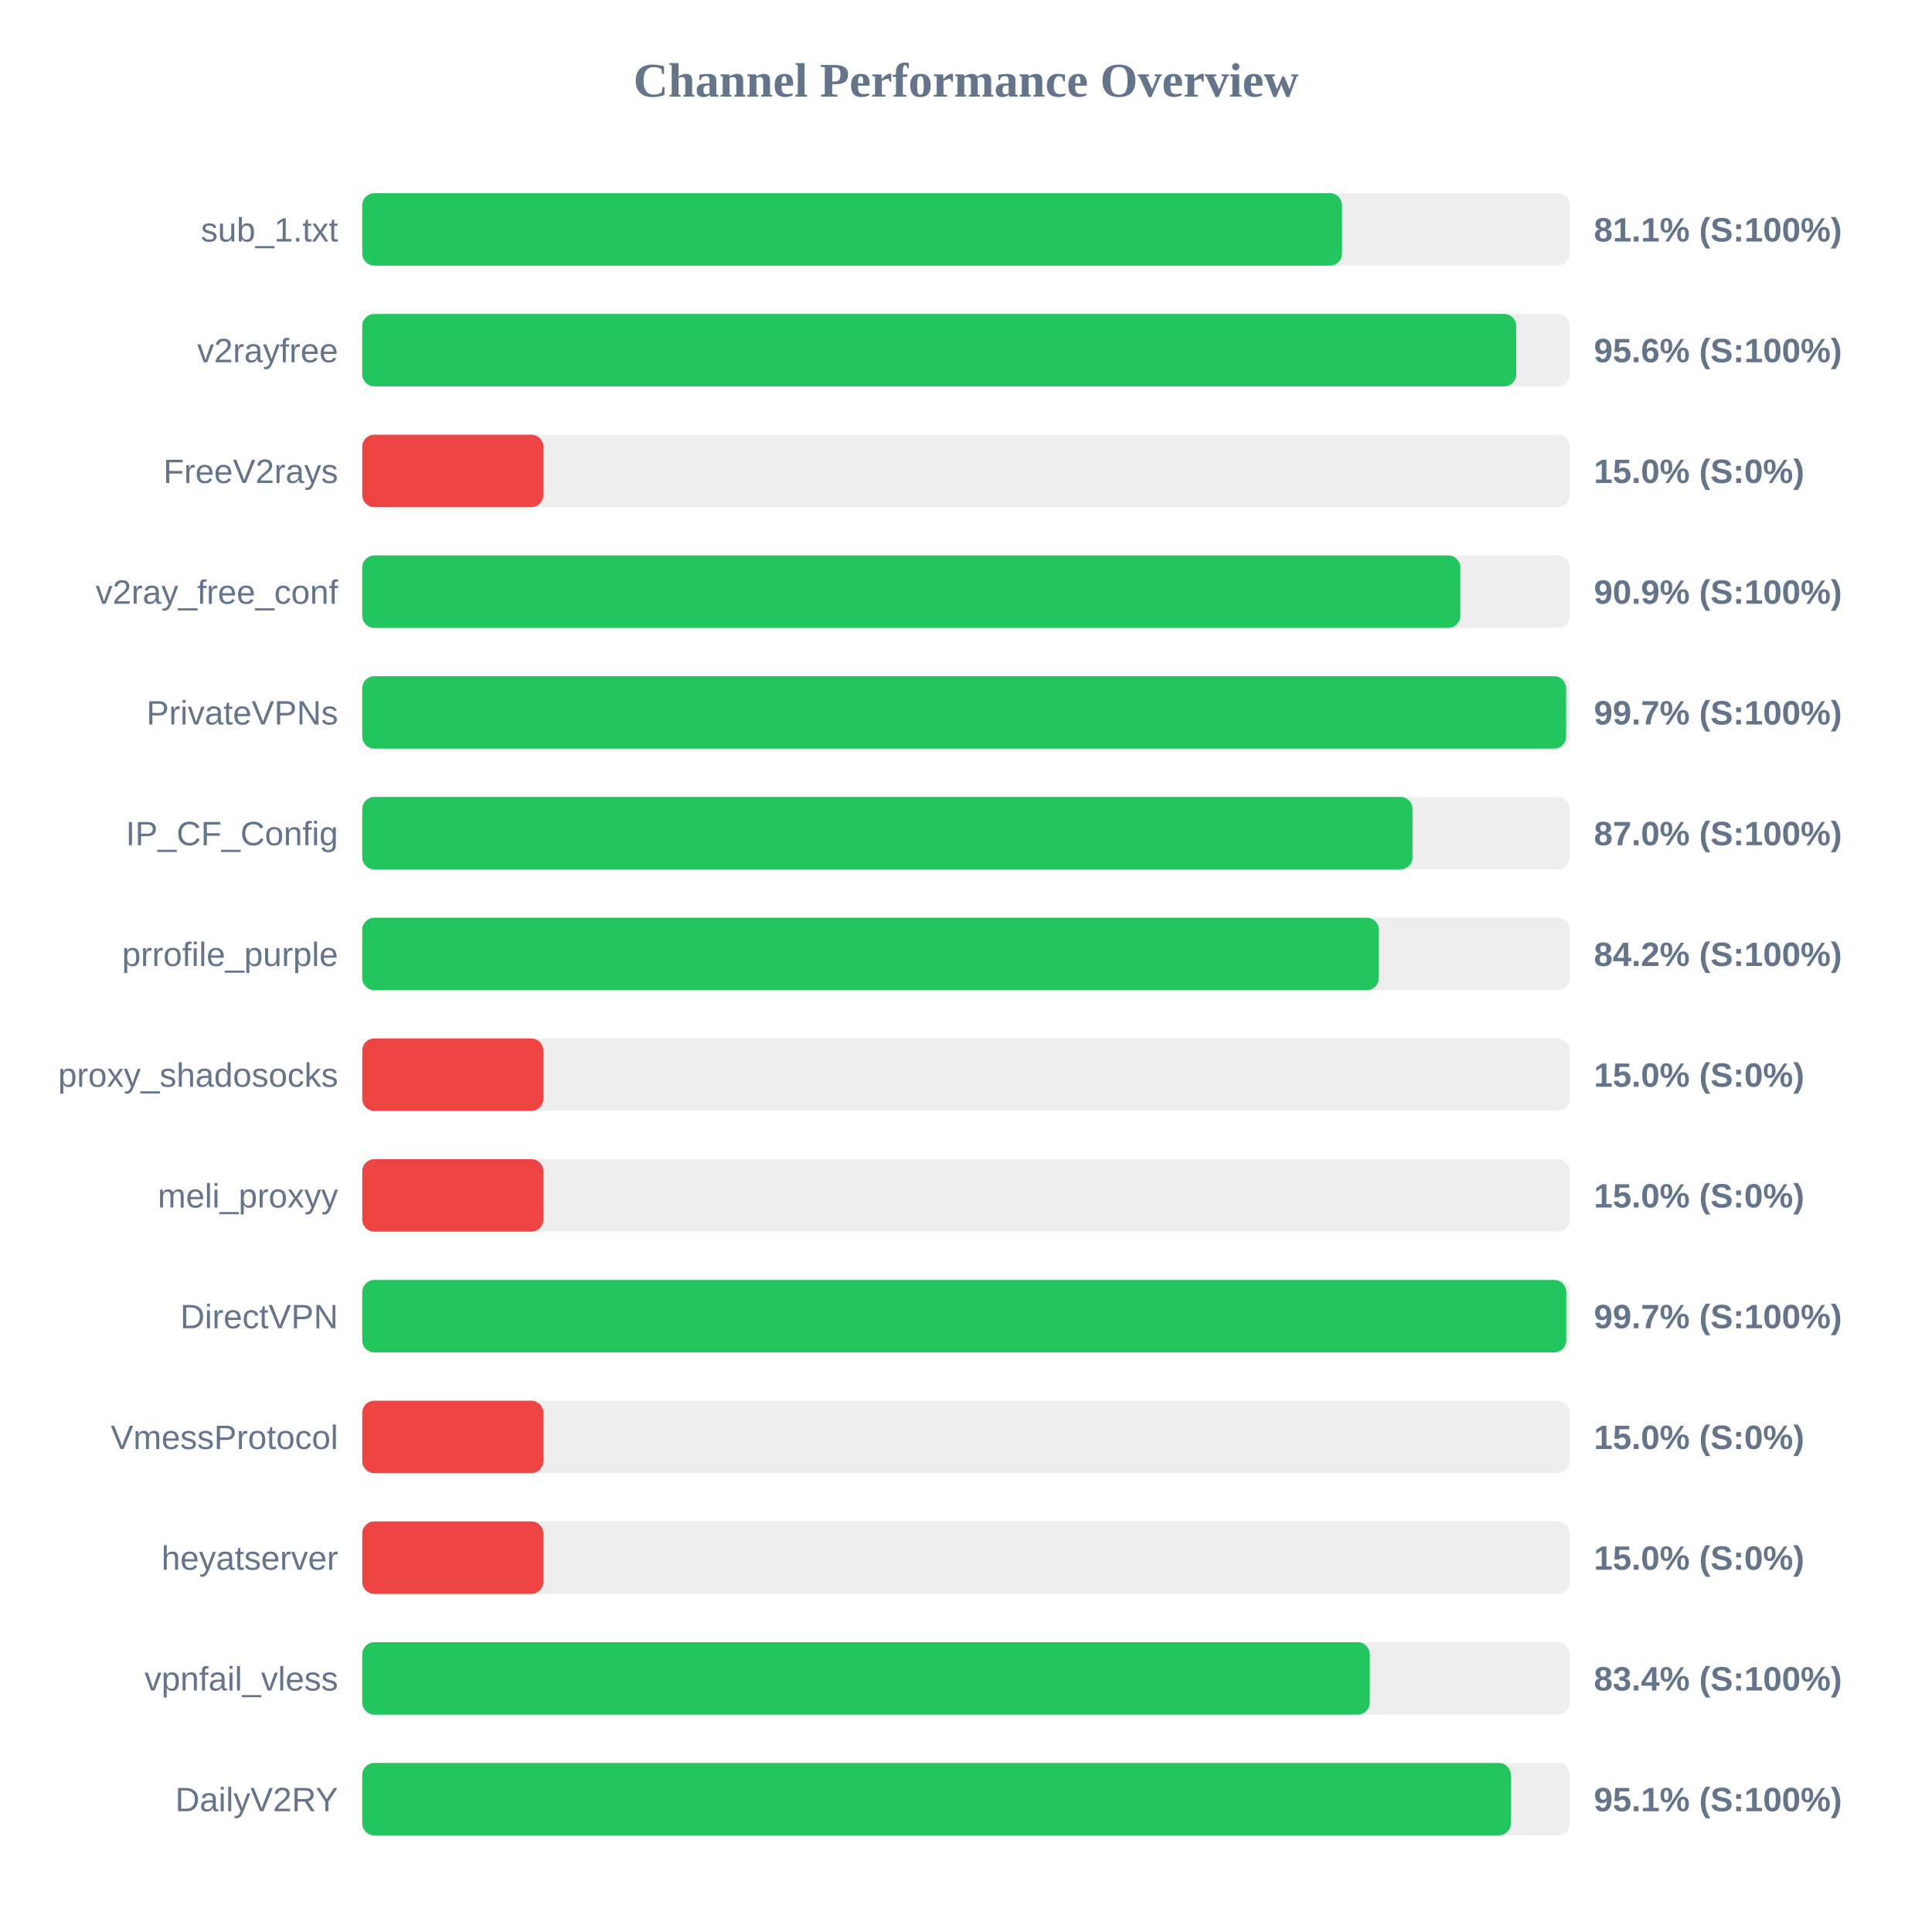
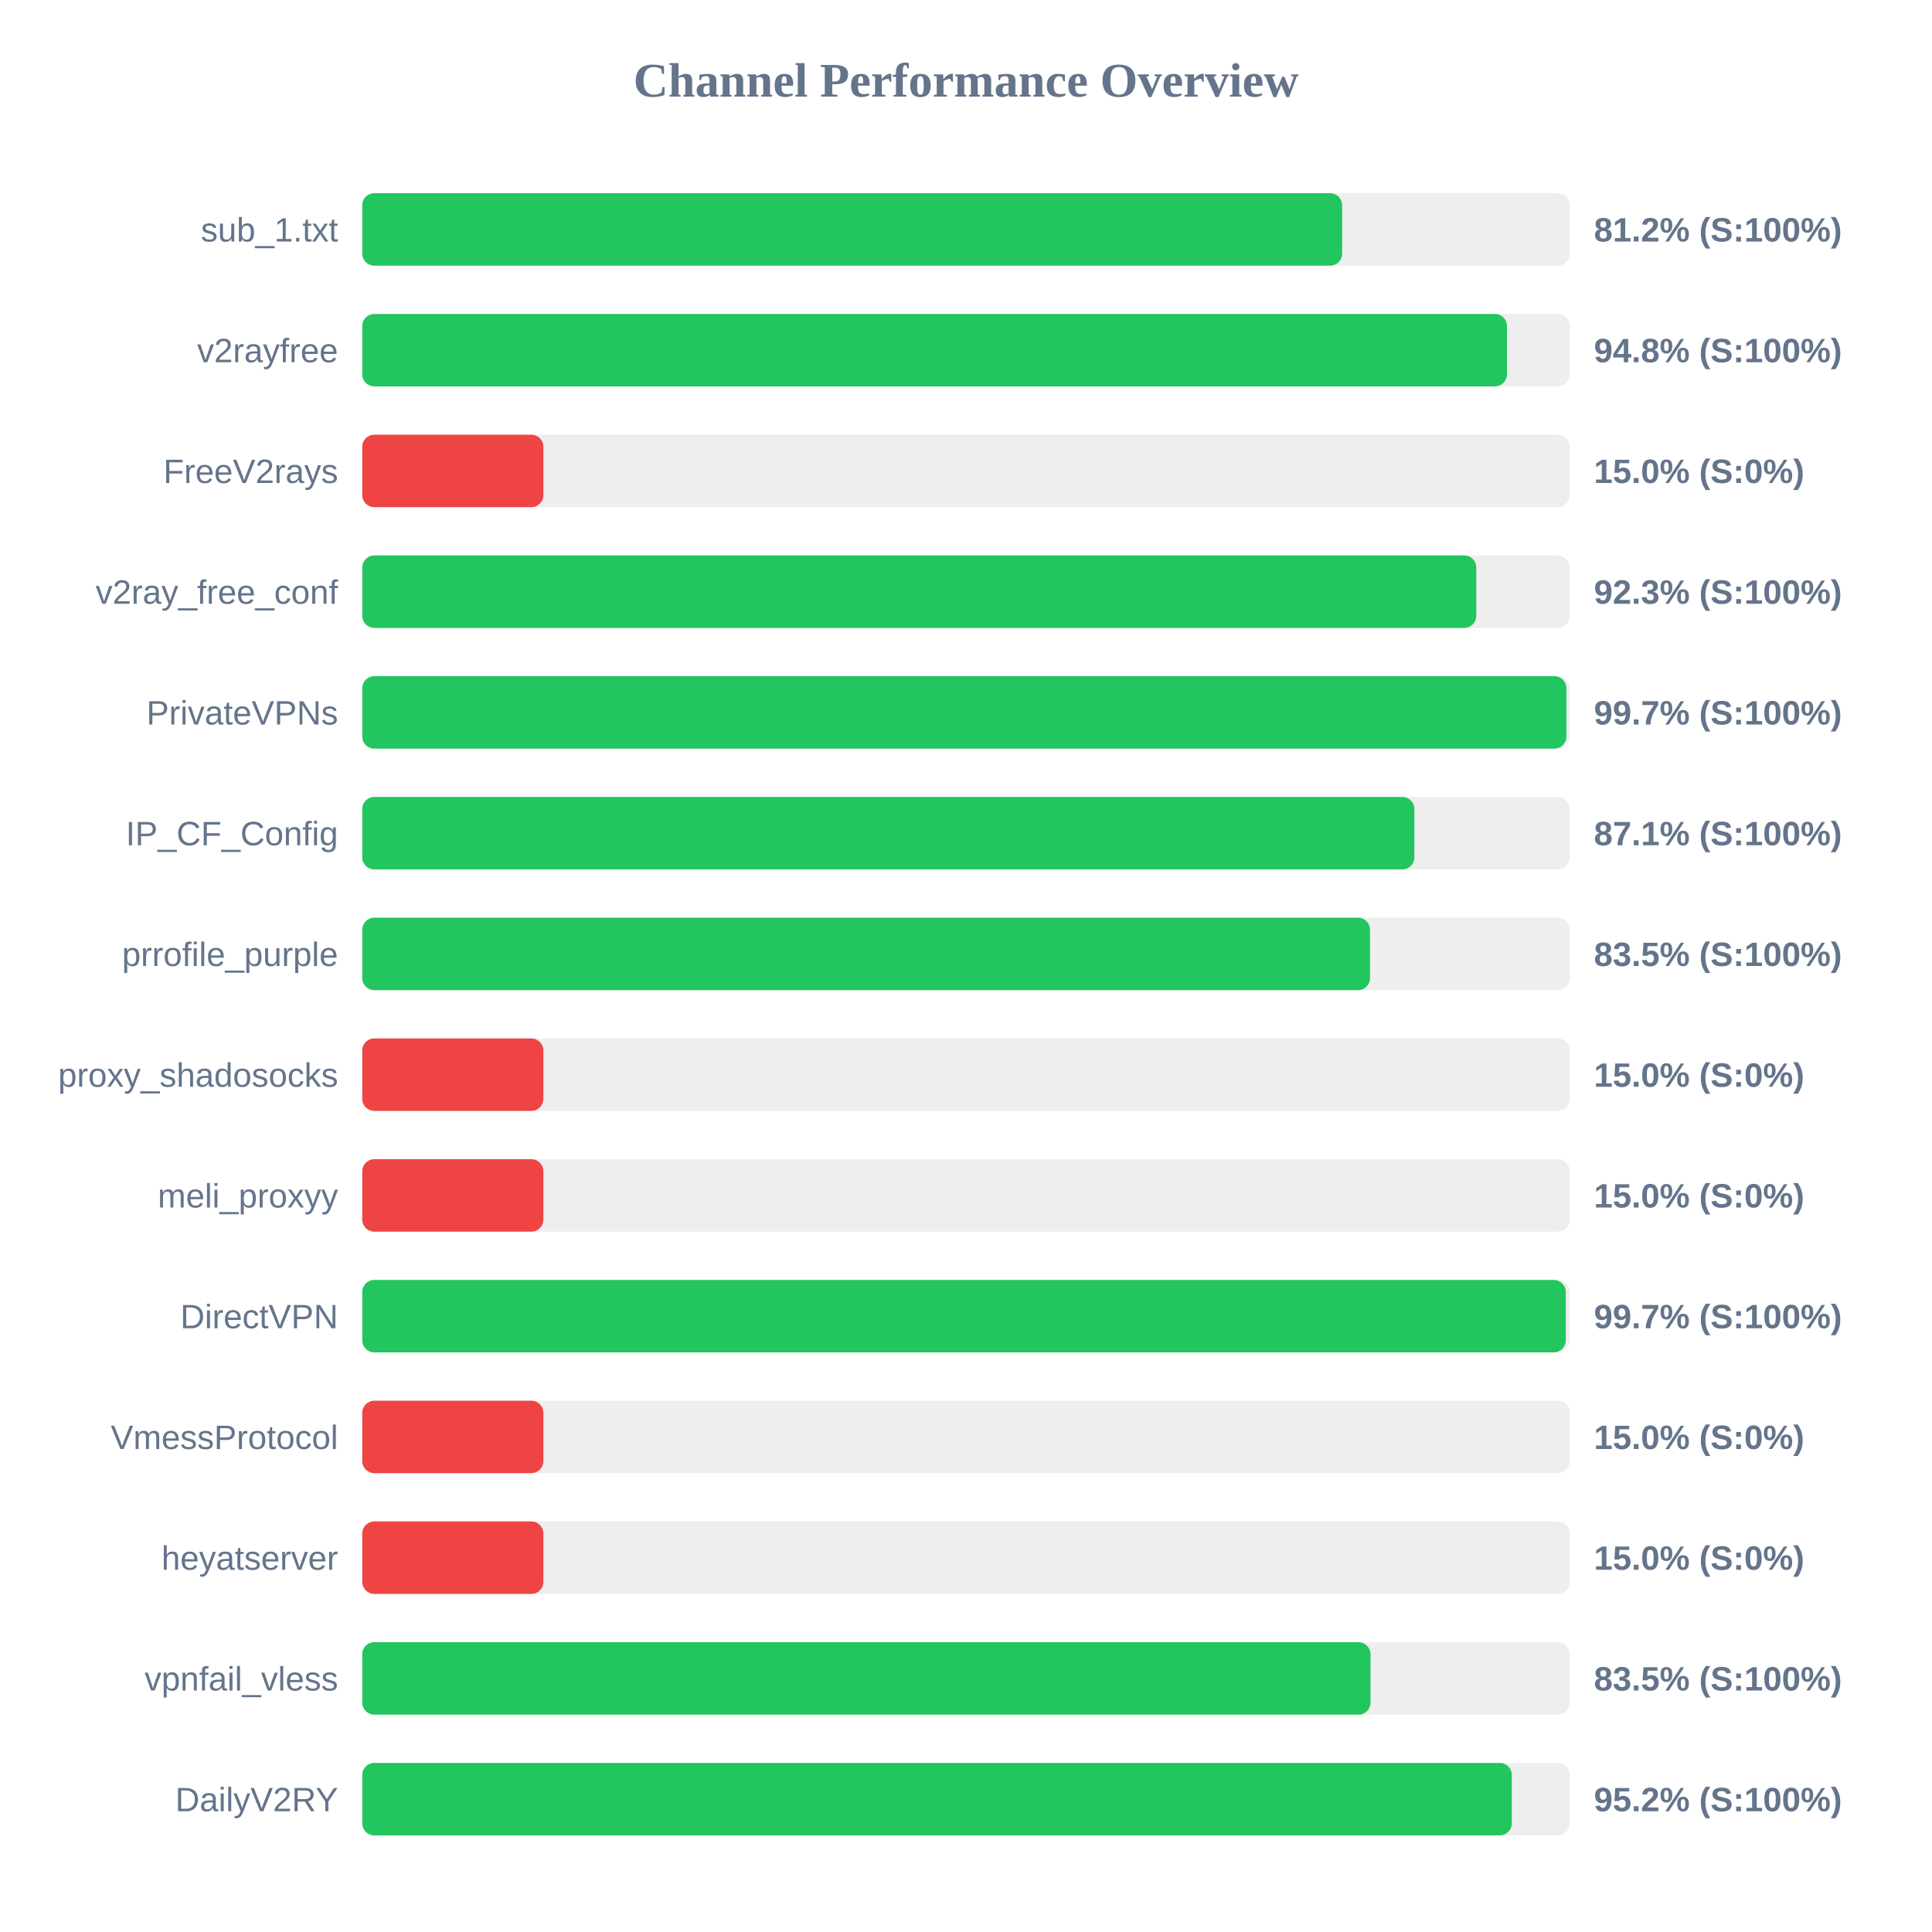
<svg xmlns="http://www.w3.org/2000/svg" width="800" height="800" version="1.1">
  <style>
        .row { font: 14px Arial; fill: #64748b; }
        .score { font: bold 14px Arial; fill: #64748b; }
    </style>
  <text x="400" y="40" text-anchor="middle" font-size="20px" font-weight="bold" fill="#64748b">Channel Performance Overview</text>
  <rect x="150" y="80" width="500" height="30" fill="#eee" rx="5" />
-   <rect x="150" y="80" width="405.7" height="30" fill="#22c55e" rx="5" />
+   <rect x="150" y="80" width="405.75" height="30" fill="#22c55e" rx="5" />
  <text x="140" y="100" text-anchor="end" class="row">sub_1.txt</text>
-   <text x="660" y="100" text-anchor="start" class="score">81.1% (S:100%)</text>
+   <text x="660" y="100" text-anchor="start" class="score">81.2% (S:100%)</text>
  <rect x="150" y="130" width="500" height="30" fill="#eee" rx="5" />
-   <rect x="150" y="130" width="477.85" height="30" fill="#22c55e" rx="5" />
+   <rect x="150" y="130" width="474.0" height="30" fill="#22c55e" rx="5" />
  <text x="140" y="150" text-anchor="end" class="row">v2rayfree</text>
-   <text x="660" y="150" text-anchor="start" class="score">95.6% (S:100%)</text>
+   <text x="660" y="150" text-anchor="start" class="score">94.8% (S:100%)</text>
  <rect x="150" y="180" width="500" height="30" fill="#eee" rx="5" />
  <rect x="150" y="180" width="75.0" height="30" fill="#ef4444" rx="5" />
  <text x="140" y="200" text-anchor="end" class="row">FreeV2rays</text>
  <text x="660" y="200" text-anchor="start" class="score">15.0% (S:0%)</text>
  <rect x="150" y="230" width="500" height="30" fill="#eee" rx="5" />
-   <rect x="150" y="230" width="454.7" height="30" fill="#22c55e" rx="5" />
+   <rect x="150" y="230" width="461.3" height="30" fill="#22c55e" rx="5" />
  <text x="140" y="250" text-anchor="end" class="row">v2ray_free_conf</text>
-   <text x="660" y="250" text-anchor="start" class="score">90.9% (S:100%)</text>
+   <text x="660" y="250" text-anchor="start" class="score">92.3% (S:100%)</text>
  <rect x="150" y="280" width="500" height="30" fill="#eee" rx="5" />
-   <rect x="150" y="280" width="498.5" height="30" fill="#22c55e" rx="5" />
+   <rect x="150" y="280" width="498.6" height="30" fill="#22c55e" rx="5" />
  <text x="140" y="300" text-anchor="end" class="row">PrivateVPNs</text>
  <text x="660" y="300" text-anchor="start" class="score">99.7% (S:100%)</text>
  <rect x="150" y="330" width="500" height="30" fill="#eee" rx="5" />
-   <rect x="150" y="330" width="434.9" height="30" fill="#22c55e" rx="5" />
+   <rect x="150" y="330" width="435.65" height="30" fill="#22c55e" rx="5" />
  <text x="140" y="350" text-anchor="end" class="row">IP_CF_Config</text>
-   <text x="660" y="350" text-anchor="start" class="score">87.0% (S:100%)</text>
+   <text x="660" y="350" text-anchor="start" class="score">87.1% (S:100%)</text>
  <rect x="150" y="380" width="500" height="30" fill="#eee" rx="5" />
-   <rect x="150" y="380" width="420.95" height="30" fill="#22c55e" rx="5" />
+   <rect x="150" y="380" width="417.3" height="30" fill="#22c55e" rx="5" />
  <text x="140" y="400" text-anchor="end" class="row">prrofile_purple</text>
-   <text x="660" y="400" text-anchor="start" class="score">84.2% (S:100%)</text>
+   <text x="660" y="400" text-anchor="start" class="score">83.5% (S:100%)</text>
  <rect x="150" y="430" width="500" height="30" fill="#eee" rx="5" />
  <rect x="150" y="430" width="75.0" height="30" fill="#ef4444" rx="5" />
  <text x="140" y="450" text-anchor="end" class="row">proxy_shadosocks</text>
  <text x="660" y="450" text-anchor="start" class="score">15.0% (S:0%)</text>
  <rect x="150" y="480" width="500" height="30" fill="#eee" rx="5" />
  <rect x="150" y="480" width="75.0" height="30" fill="#ef4444" rx="5" />
  <text x="140" y="500" text-anchor="end" class="row">meli_proxyy</text>
  <text x="660" y="500" text-anchor="start" class="score">15.0% (S:0%)</text>
  <rect x="150" y="530" width="500" height="30" fill="#eee" rx="5" />
-   <rect x="150" y="530" width="498.55" height="30" fill="#22c55e" rx="5" />
+   <rect x="150" y="530" width="498.35" height="30" fill="#22c55e" rx="5" />
  <text x="140" y="550" text-anchor="end" class="row">DirectVPN</text>
  <text x="660" y="550" text-anchor="start" class="score">99.7% (S:100%)</text>
  <rect x="150" y="580" width="500" height="30" fill="#eee" rx="5" />
  <rect x="150" y="580" width="75.0" height="30" fill="#ef4444" rx="5" />
  <text x="140" y="600" text-anchor="end" class="row">VmessProtocol</text>
  <text x="660" y="600" text-anchor="start" class="score">15.0% (S:0%)</text>
  <rect x="150" y="630" width="500" height="30" fill="#eee" rx="5" />
  <rect x="150" y="630" width="75.0" height="30" fill="#ef4444" rx="5" />
  <text x="140" y="650" text-anchor="end" class="row">heyatserver</text>
  <text x="660" y="650" text-anchor="start" class="score">15.0% (S:0%)</text>
  <rect x="150" y="680" width="500" height="30" fill="#eee" rx="5" />
-   <rect x="150" y="680" width="417.2" height="30" fill="#22c55e" rx="5" />
+   <rect x="150" y="680" width="417.5" height="30" fill="#22c55e" rx="5" />
  <text x="140" y="700" text-anchor="end" class="row">vpnfail_vless</text>
-   <text x="660" y="700" text-anchor="start" class="score">83.4% (S:100%)</text>
+   <text x="660" y="700" text-anchor="start" class="score">83.5% (S:100%)</text>
  <rect x="150" y="730" width="500" height="30" fill="#eee" rx="5" />
-   <rect x="150" y="730" width="475.6" height="30" fill="#22c55e" rx="5" />
+   <rect x="150" y="730" width="476.0" height="30" fill="#22c55e" rx="5" />
  <text x="140" y="750" text-anchor="end" class="row">DailyV2RY</text>
-   <text x="660" y="750" text-anchor="start" class="score">95.1% (S:100%)</text>
+   <text x="660" y="750" text-anchor="start" class="score">95.2% (S:100%)</text>
</svg>
